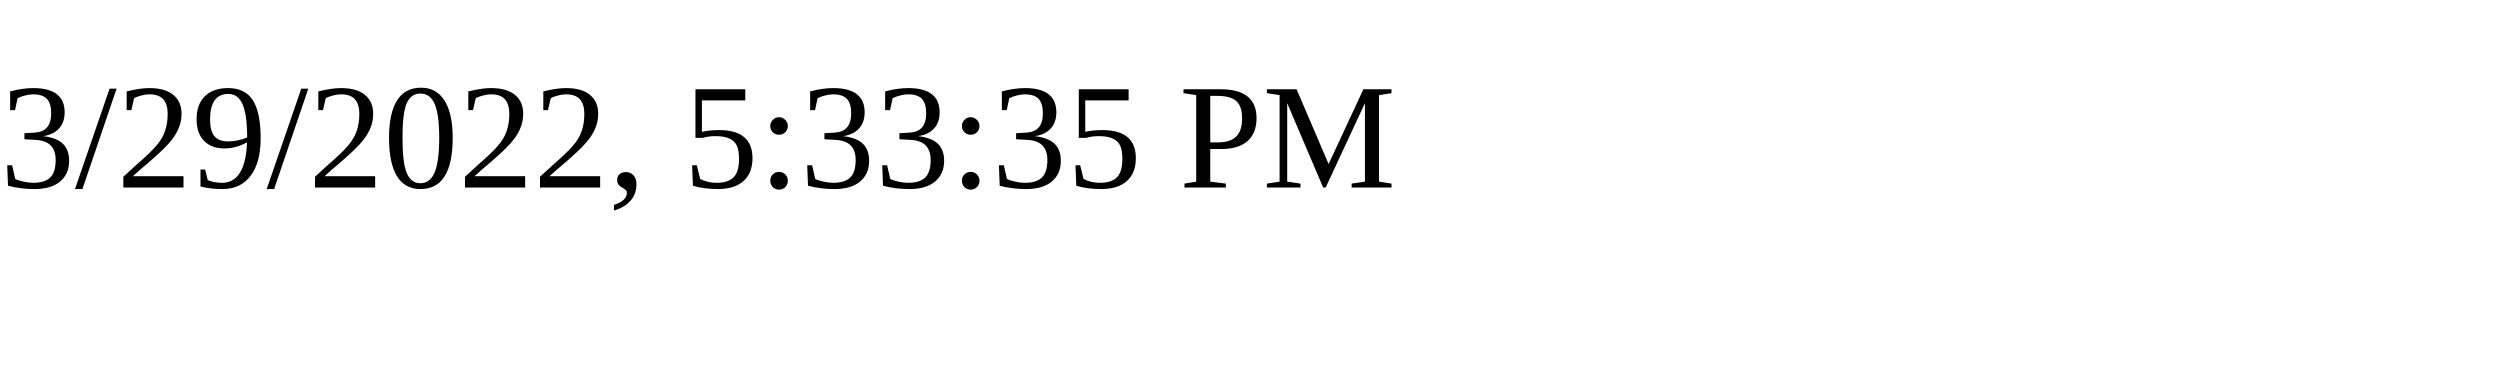
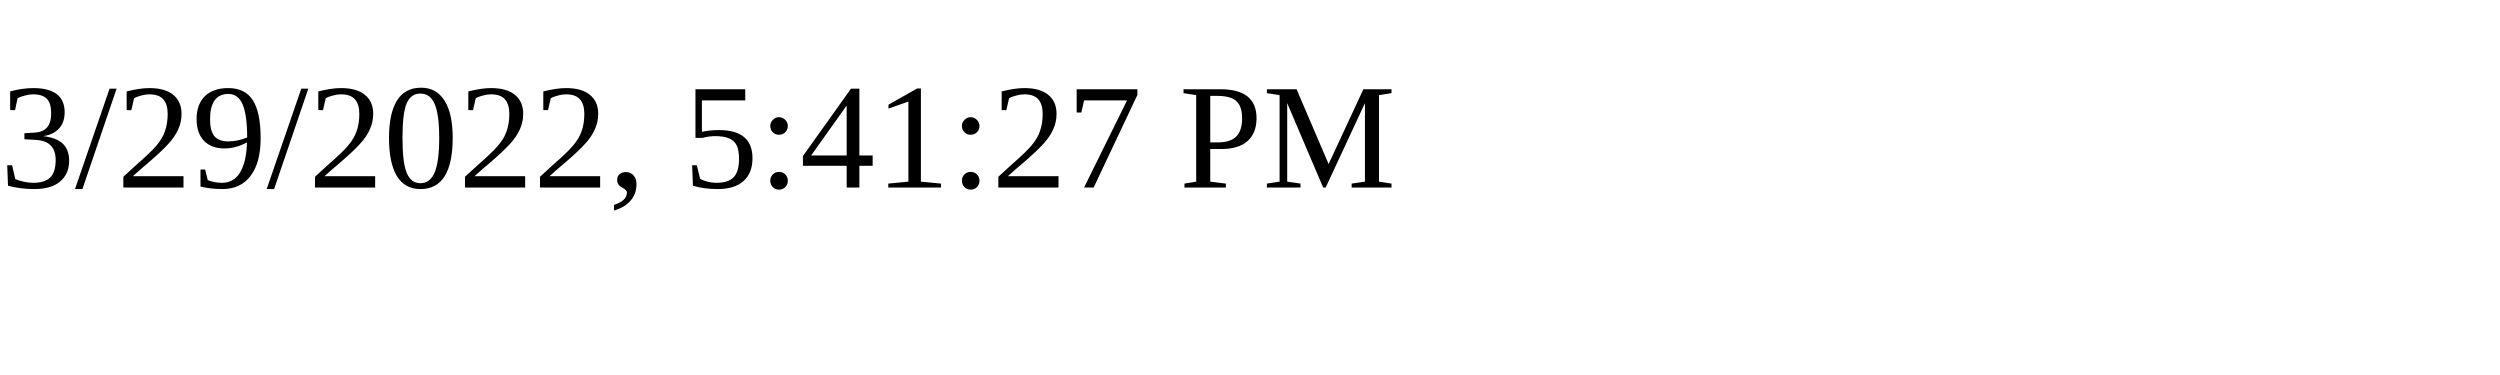
<svg xmlns="http://www.w3.org/2000/svg" height="30" width="200">
-   <text x="0" y="15">3/29/2022, 5:33:35 PM</text>
+   <text x="0" y="15">3/29/2022, 5:41:27 PM</text>
</svg>
